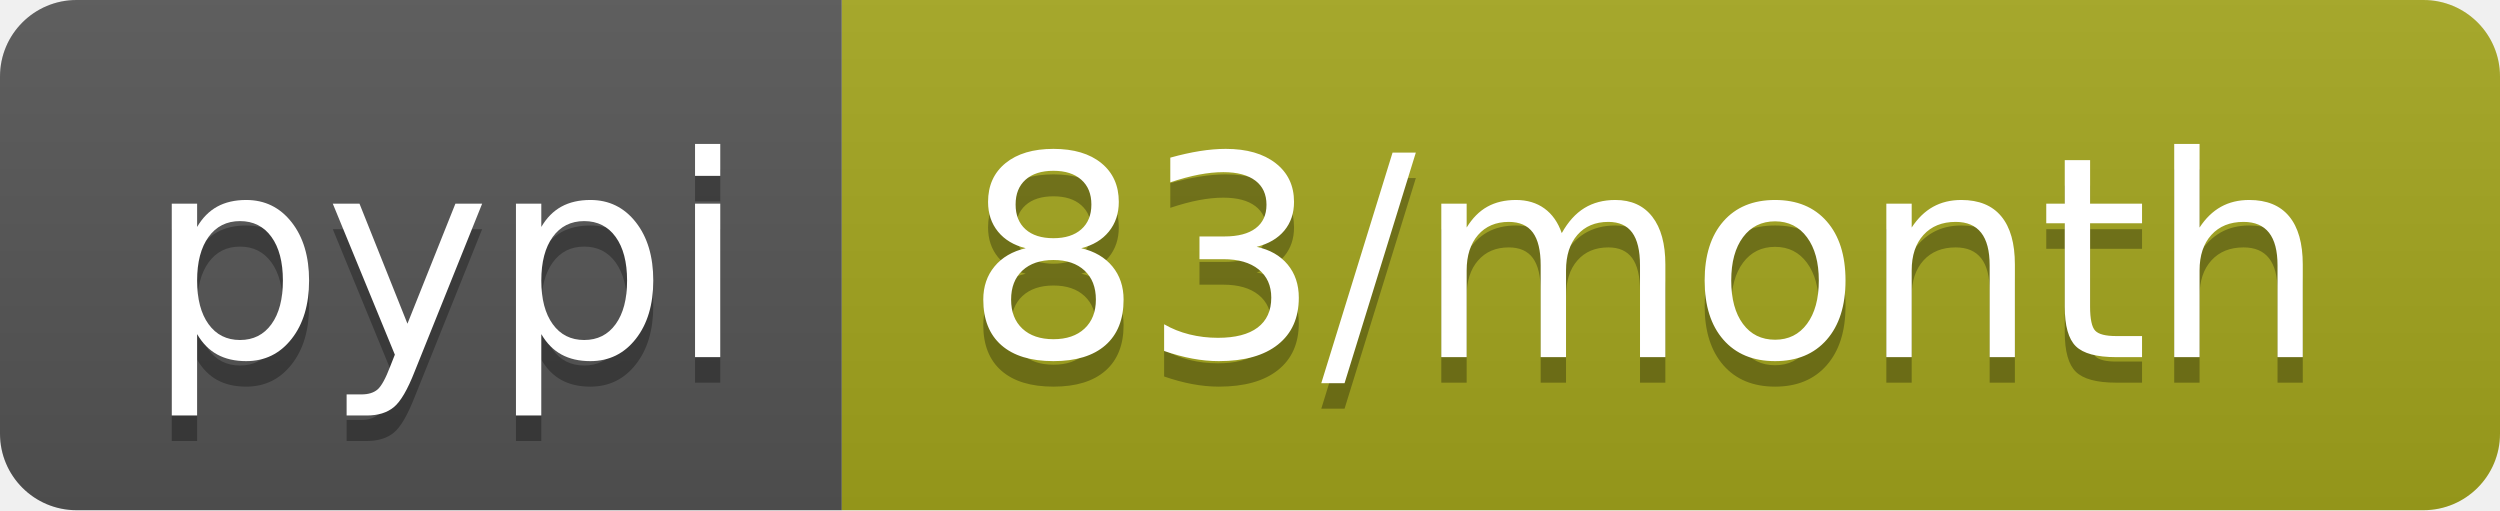
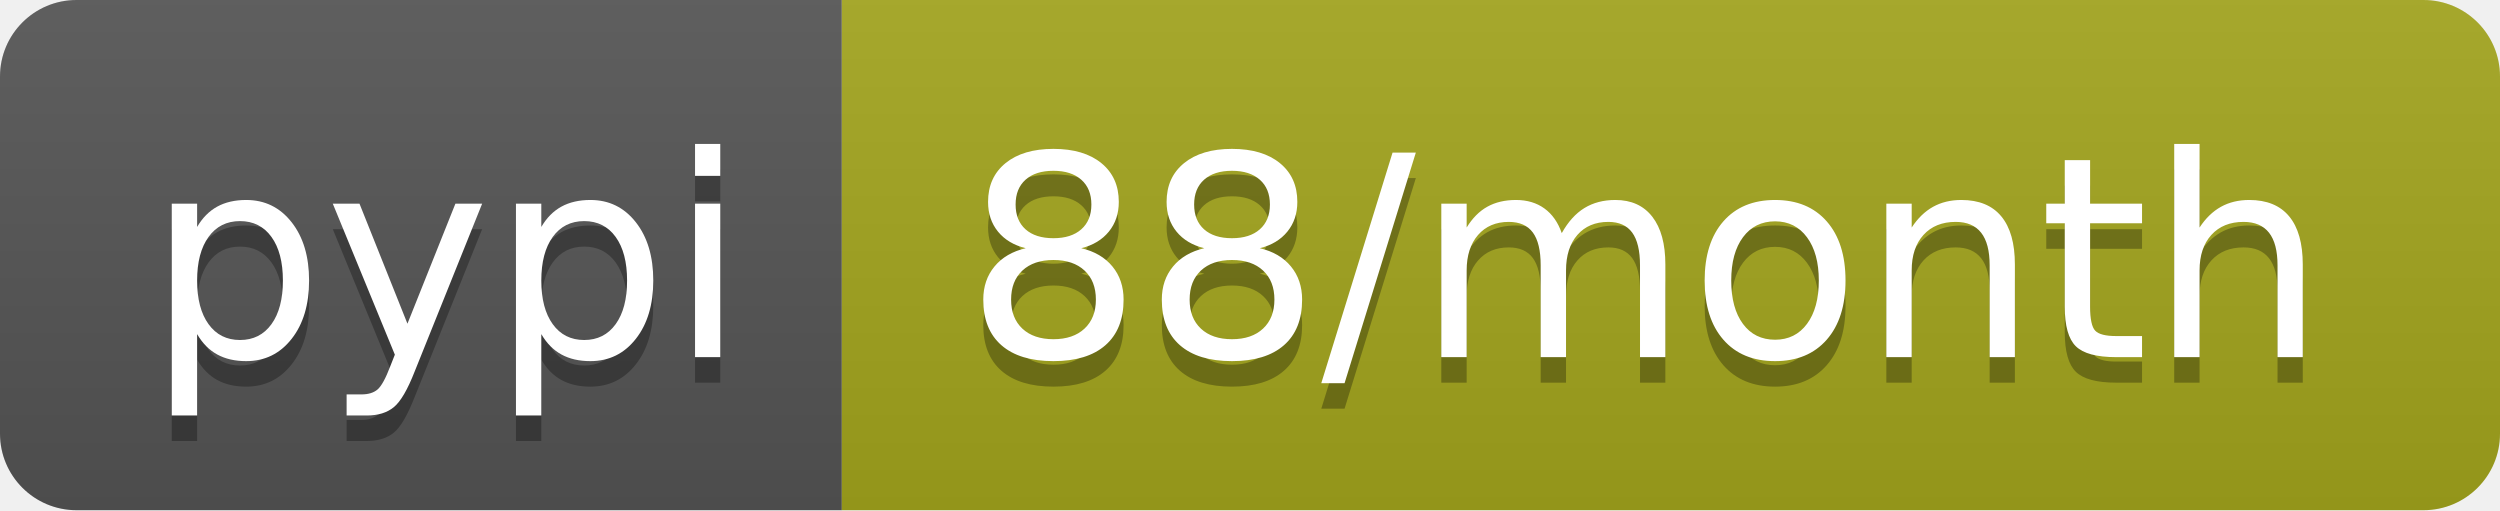
- <svg xmlns="http://www.w3.org/2000/svg" width="98" height="20" role="img" aria-label="pypi: 83/month">
+ <svg xmlns="http://www.w3.org/2000/svg" width="98" height="20" role="img" aria-label="pypi: 88/month">
  <linearGradient id="s" x2="0" y2="100%">
    <stop offset="0" stop-color="#bbb" stop-opacity=".1" />
    <stop offset="1" stop-opacity=".1" />
  </linearGradient>
  <clipPath id="r">
    <rect width="98" height="20" rx="3" fill="#fff" />
  </clipPath>
  <g clip-path="url(#r)">
    <rect width="33" height="20" fill="#555" />
    <rect x="33" width="65" height="20" fill="#a4a61d" />
    <rect width="98" height="20" fill="url(#s)" />
  </g>
  <g fill="#fff" text-anchor="middle" font-family="Verdana,Geneva,DejaVu Sans,sans-serif" text-rendering="geometricPrecision" font-size="110">
    <text aria-hidden="true" x="175" y="150" fill="#010101" fill-opacity=".3" transform="scale(.1)" textLength="230">pypi</text>
    <text x="175" y="140" transform="scale(.1)" fill="#fff" textLength="230">pypi</text>
-     <text aria-hidden="true" x="645" y="150" fill="#010101" fill-opacity=".3" transform="scale(.1)" textLength="550">83/month</text>
-     <text x="645" y="140" transform="scale(.1)" fill="#fff" textLength="550">83/month</text>
+     <text aria-hidden="true" x="645" y="150" fill="#010101" fill-opacity=".3" transform="scale(.1)" textLength="550">88/month</text>
+     <text x="645" y="140" transform="scale(.1)" fill="#fff" textLength="550">88/month</text>
  </g>
</svg>
